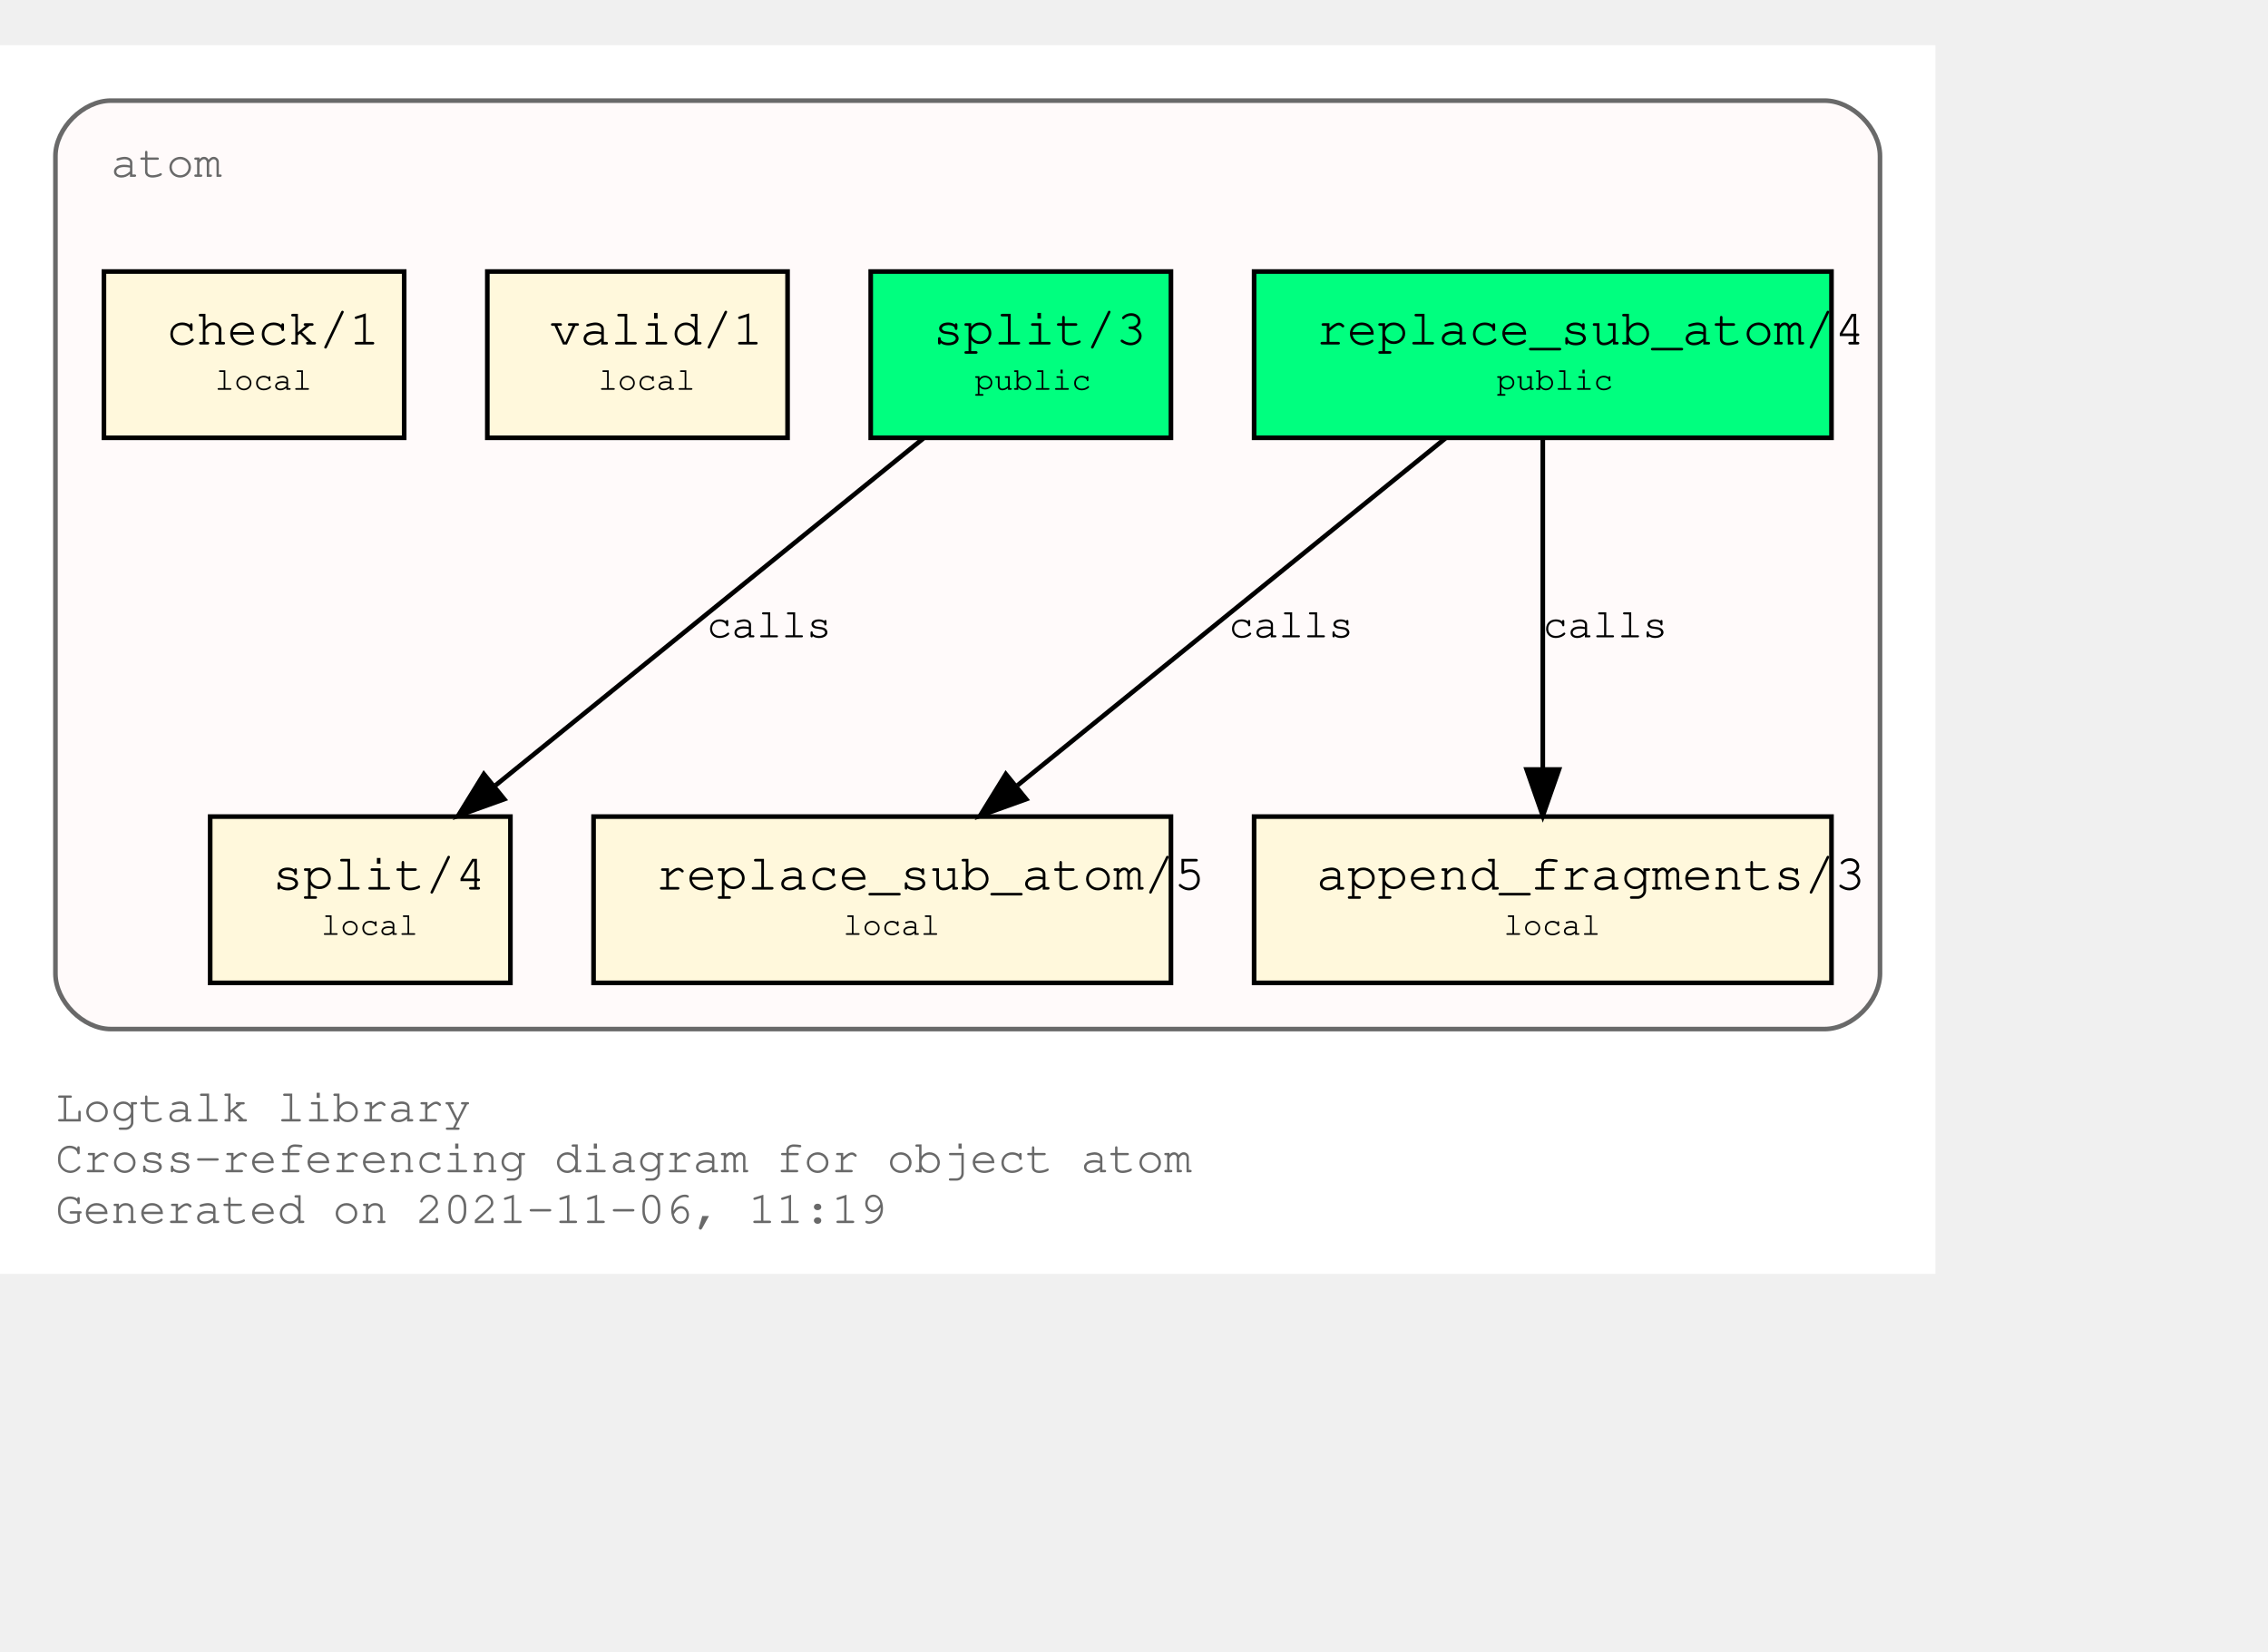
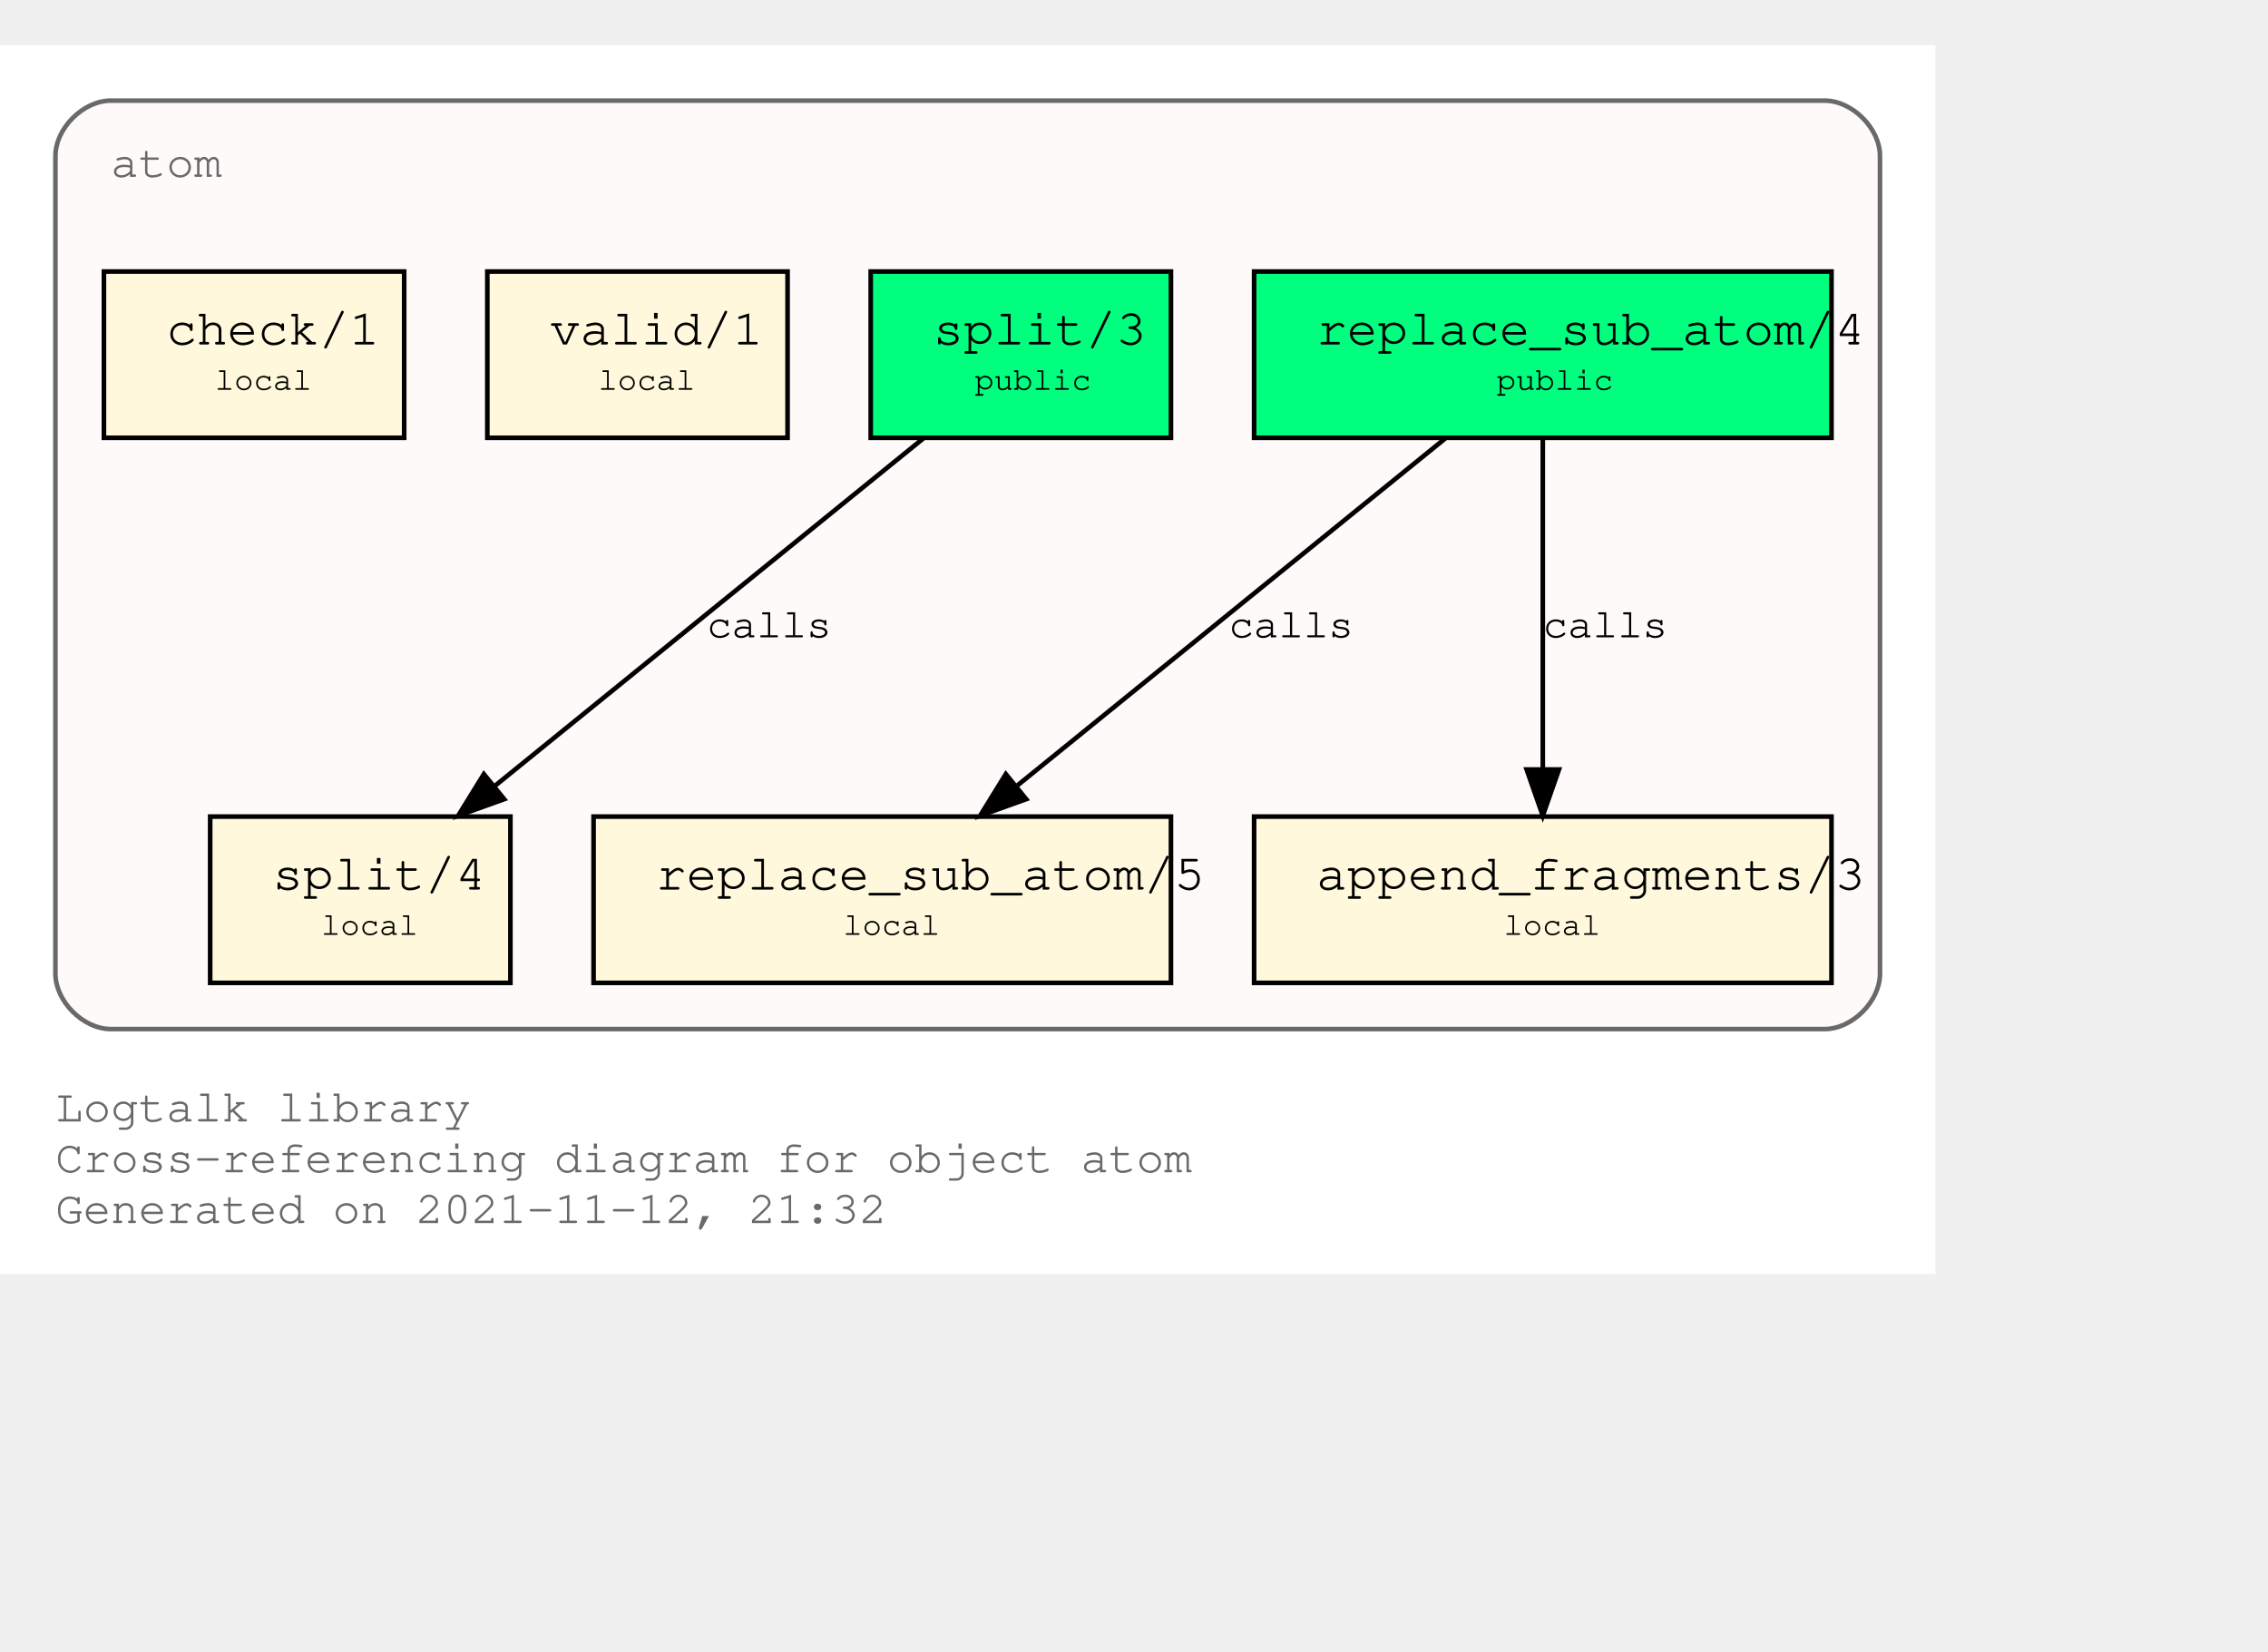
<svg xmlns="http://www.w3.org/2000/svg" xmlns:xlink="http://www.w3.org/1999/xlink" width="563pt" height="410pt" viewBox="72.00 72.00 491.00 338.00">
  <g id="graph0" class="graph" transform="scale(1 1) rotate(0) translate(76 334)">
    <polygon fill="white" stroke="transparent" points="-4,4 -4,-262 415,-262 415,4 -4,4" />
    <text text-anchor="start" x="8" y="-29" font-family="Courier,monospace" font-size="10.00" fill="dimgray">Logtalk library</text>
    <text text-anchor="start" x="8" y="-18" font-family="Courier,monospace" font-size="10.00" fill="dimgray">Cross-referencing diagram for object atom</text>
-     <text text-anchor="start" x="8" y="-7" font-family="Courier,monospace" font-size="10.00" fill="dimgray">Generated on 2021-11-06, 11:19</text>
+     <text text-anchor="start" x="8" y="-7" font-family="Courier,monospace" font-size="10.00" fill="dimgray">Generated on 2021-11-12, 21:32</text>
    <g id="clust1" class="cluster">
      <g id="a_clust1">
        <a xlink:title="atom">
          <path fill="snow" stroke="dimgray" d="M20,-49C20,-49 391,-49 391,-49 397,-49 403,-55 403,-61 403,-61 403,-238 403,-238 403,-244 397,-250 391,-250 391,-250 20,-250 20,-250 14,-250 8,-244 8,-238 8,-238 8,-61 8,-61 8,-55 14,-49 20,-49" />
          <g id="a_clust1_0">
-             <a xlink:href="https://github.com/LogtalkDotOrg/logtalk3/tree/a3989fb2f1e2fb4f9cfaf08f25bcd7b146d4b396/library/types/atom.lgt" xlink:title="https://github.com/LogtalkDotOrg/logtalk3/tree/a3989fb2f1e2fb4f9cfaf08f25bcd7b146d4b396/library/types/atom.lgt">
+             <a xlink:href="https://github.com/LogtalkDotOrg/logtalk3/tree/da1b904fb338cb0213d64d8c5e20b502297dd0fd/library/types/atom.lgt" xlink:title="https://github.com/LogtalkDotOrg/logtalk3/tree/da1b904fb338cb0213d64d8c5e20b502297dd0fd/library/types/atom.lgt">
              <text text-anchor="start" x="20" y="-233.5" font-family="Courier,monospace" font-size="10.00" fill="dimgray">atom</text>
            </a>
          </g>
        </a>
      </g>
    </g>
    <g id="node1" class="node">
      <g id="a_node1">
-         <a xlink:href="https://github.com/LogtalkDotOrg/logtalk3/tree/a3989fb2f1e2fb4f9cfaf08f25bcd7b146d4b396/library/types/atom.lgt#L32" xlink:title="https://github.com/LogtalkDotOrg/logtalk3/tree/a3989fb2f1e2fb4f9cfaf08f25bcd7b146d4b396/library/types/atom.lgt#L32">
+         <a xlink:href="https://github.com/LogtalkDotOrg/logtalk3/tree/da1b904fb338cb0213d64d8c5e20b502297dd0fd/library/types/atom.lgt#L32" xlink:title="https://github.com/LogtalkDotOrg/logtalk3/tree/da1b904fb338cb0213d64d8c5e20b502297dd0fd/library/types/atom.lgt#L32">
          <polygon fill="springgreen" stroke="black" points="392.5,-213 267.5,-213 267.5,-177 392.5,-177 392.5,-213" />
          <text text-anchor="start" x="276" y="-197.8" font-family="Courier,monospace" font-size="9.00"> </text>
          <text text-anchor="start" x="281" y="-197.2" font-family="Courier,monospace" font-size="11.00">replace_sub_atom/4</text>
          <text text-anchor="start" x="380" y="-197.8" font-family="Courier,monospace" font-size="9.00"> </text>
          <text text-anchor="start" x="276" y="-186.8" font-family="Courier,monospace" font-size="9.00"> </text>
          <text text-anchor="start" x="320" y="-187.4" font-family="Courier,monospace" font-size="7.00">public</text>
          <text text-anchor="start" x="380" y="-186.8" font-family="Courier,monospace" font-size="9.00"> </text>
        </a>
      </g>
    </g>
    <g id="node4" class="node">
      <g id="a_node4">
-         <a xlink:href="https://github.com/LogtalkDotOrg/logtalk3/tree/a3989fb2f1e2fb4f9cfaf08f25bcd7b146d4b396/library/types/atom.lgt#L54" xlink:title="https://github.com/LogtalkDotOrg/logtalk3/tree/a3989fb2f1e2fb4f9cfaf08f25bcd7b146d4b396/library/types/atom.lgt#L54">
+         <a xlink:href="https://github.com/LogtalkDotOrg/logtalk3/tree/da1b904fb338cb0213d64d8c5e20b502297dd0fd/library/types/atom.lgt#L54" xlink:title="https://github.com/LogtalkDotOrg/logtalk3/tree/da1b904fb338cb0213d64d8c5e20b502297dd0fd/library/types/atom.lgt#L54">
          <polygon fill="cornsilk" stroke="black" points="249.5,-95 124.5,-95 124.5,-59 249.5,-59 249.5,-95" />
          <text text-anchor="start" x="133" y="-79.8" font-family="Courier,monospace" font-size="9.00"> </text>
          <text text-anchor="start" x="138" y="-79.2" font-family="Courier,monospace" font-size="11.00">replace_sub_atom/5</text>
          <text text-anchor="start" x="237" y="-79.8" font-family="Courier,monospace" font-size="9.00"> </text>
          <text text-anchor="start" x="133" y="-68.8" font-family="Courier,monospace" font-size="9.00"> </text>
          <text text-anchor="start" x="178.5" y="-69.4" font-family="Courier,monospace" font-size="7.00">local</text>
          <text text-anchor="start" x="237" y="-68.8" font-family="Courier,monospace" font-size="9.00"> </text>
        </a>
      </g>
    </g>
    <g id="edge1" class="edge">
      <g id="a_edge1">
-         <a xlink:href="https://github.com/LogtalkDotOrg/logtalk3/tree/a3989fb2f1e2fb4f9cfaf08f25bcd7b146d4b396/library/types/atom.lgt#L46" xlink:title="calls">
+         <a xlink:href="https://github.com/LogtalkDotOrg/logtalk3/tree/da1b904fb338cb0213d64d8c5e20b502297dd0fd/library/types/atom.lgt#L46" xlink:title="calls">
          <path fill="none" stroke="black" d="M308.9,-176.88C284.4,-157.01 243.83,-124.1 216.28,-101.76" />
          <polygon fill="black" stroke="black" points="218.16,-98.77 208.19,-95.19 213.75,-104.2 218.16,-98.77" />
        </a>
      </g>
      <g id="a_edge1-label">
-         <a xlink:href="https://github.com/LogtalkDotOrg/logtalk3/tree/a3989fb2f1e2fb4f9cfaf08f25bcd7b146d4b396/library/types/atom.lgt#L46" xlink:title="https://github.com/LogtalkDotOrg/logtalk3/tree/a3989fb2f1e2fb4f9cfaf08f25bcd7b146d4b396/library/types/atom.lgt#L46">
+         <a xlink:href="https://github.com/LogtalkDotOrg/logtalk3/tree/da1b904fb338cb0213d64d8c5e20b502297dd0fd/library/types/atom.lgt#L46" xlink:title="https://github.com/LogtalkDotOrg/logtalk3/tree/da1b904fb338cb0213d64d8c5e20b502297dd0fd/library/types/atom.lgt#L46">
          <text text-anchor="start" x="262" y="-133.8" font-family="Courier,monospace" font-size="9.00">calls</text>
        </a>
      </g>
    </g>
    <g id="node5" class="node">
      <g id="a_node5">
-         <a xlink:href="https://github.com/LogtalkDotOrg/logtalk3/tree/a3989fb2f1e2fb4f9cfaf08f25bcd7b146d4b396/library/types/atom.lgt#L65" xlink:title="https://github.com/LogtalkDotOrg/logtalk3/tree/a3989fb2f1e2fb4f9cfaf08f25bcd7b146d4b396/library/types/atom.lgt#L65">
+         <a xlink:href="https://github.com/LogtalkDotOrg/logtalk3/tree/da1b904fb338cb0213d64d8c5e20b502297dd0fd/library/types/atom.lgt#L65" xlink:title="https://github.com/LogtalkDotOrg/logtalk3/tree/da1b904fb338cb0213d64d8c5e20b502297dd0fd/library/types/atom.lgt#L65">
          <polygon fill="cornsilk" stroke="black" points="392.5,-95 267.5,-95 267.5,-59 392.5,-59 392.5,-95" />
          <text text-anchor="start" x="276" y="-79.8" font-family="Courier,monospace" font-size="9.00"> </text>
          <text text-anchor="start" x="281" y="-79.2" font-family="Courier,monospace" font-size="11.00">append_fragments/3</text>
          <text text-anchor="start" x="380" y="-79.8" font-family="Courier,monospace" font-size="9.00"> </text>
          <text text-anchor="start" x="276" y="-68.8" font-family="Courier,monospace" font-size="9.00"> </text>
          <text text-anchor="start" x="321.5" y="-69.4" font-family="Courier,monospace" font-size="7.00">local</text>
          <text text-anchor="start" x="380" y="-68.8" font-family="Courier,monospace" font-size="9.00"> </text>
        </a>
      </g>
    </g>
    <g id="edge2" class="edge">
      <g id="a_edge2">
-         <a xlink:href="https://github.com/LogtalkDotOrg/logtalk3/tree/a3989fb2f1e2fb4f9cfaf08f25bcd7b146d4b396/library/types/atom.lgt#L46" xlink:title="calls">
+         <a xlink:href="https://github.com/LogtalkDotOrg/logtalk3/tree/da1b904fb338cb0213d64d8c5e20b502297dd0fd/library/types/atom.lgt#L46" xlink:title="calls">
          <path fill="none" stroke="black" d="M330,-176.88C330,-158.04 330,-127.47 330,-105.3" />
          <polygon fill="black" stroke="black" points="333.5,-105.19 330,-95.19 326.5,-105.19 333.5,-105.19" />
        </a>
      </g>
      <g id="a_edge2-label">
-         <a xlink:href="https://github.com/LogtalkDotOrg/logtalk3/tree/a3989fb2f1e2fb4f9cfaf08f25bcd7b146d4b396/library/types/atom.lgt#L46" xlink:title="https://github.com/LogtalkDotOrg/logtalk3/tree/a3989fb2f1e2fb4f9cfaf08f25bcd7b146d4b396/library/types/atom.lgt#L46">
+         <a xlink:href="https://github.com/LogtalkDotOrg/logtalk3/tree/da1b904fb338cb0213d64d8c5e20b502297dd0fd/library/types/atom.lgt#L46" xlink:title="https://github.com/LogtalkDotOrg/logtalk3/tree/da1b904fb338cb0213d64d8c5e20b502297dd0fd/library/types/atom.lgt#L46">
          <text text-anchor="start" x="330" y="-133.8" font-family="Courier,monospace" font-size="9.00">calls</text>
        </a>
      </g>
    </g>
    <g id="node2" class="node">
      <g id="a_node2">
-         <a xlink:href="https://github.com/LogtalkDotOrg/logtalk3/tree/a3989fb2f1e2fb4f9cfaf08f25bcd7b146d4b396/library/types/atom.lgt#L39" xlink:title="https://github.com/LogtalkDotOrg/logtalk3/tree/a3989fb2f1e2fb4f9cfaf08f25bcd7b146d4b396/library/types/atom.lgt#L39">
+         <a xlink:href="https://github.com/LogtalkDotOrg/logtalk3/tree/da1b904fb338cb0213d64d8c5e20b502297dd0fd/library/types/atom.lgt#L39" xlink:title="https://github.com/LogtalkDotOrg/logtalk3/tree/da1b904fb338cb0213d64d8c5e20b502297dd0fd/library/types/atom.lgt#L39">
          <polygon fill="springgreen" stroke="black" points="249.5,-213 184.5,-213 184.5,-177 249.5,-177 249.5,-213" />
          <text text-anchor="start" x="193" y="-197.8" font-family="Courier,monospace" font-size="9.00"> </text>
          <text text-anchor="start" x="198" y="-197.2" font-family="Courier,monospace" font-size="11.00">split/3</text>
          <text text-anchor="start" x="237" y="-197.8" font-family="Courier,monospace" font-size="9.00"> </text>
          <text text-anchor="start" x="193" y="-186.8" font-family="Courier,monospace" font-size="9.00"> </text>
          <text text-anchor="start" x="207" y="-187.4" font-family="Courier,monospace" font-size="7.00">public</text>
          <text text-anchor="start" x="237" y="-186.8" font-family="Courier,monospace" font-size="9.00"> </text>
        </a>
      </g>
    </g>
    <g id="node6" class="node">
      <g id="a_node6">
-         <a xlink:href="https://github.com/LogtalkDotOrg/logtalk3/tree/a3989fb2f1e2fb4f9cfaf08f25bcd7b146d4b396/library/types/atom.lgt#L77" xlink:title="https://github.com/LogtalkDotOrg/logtalk3/tree/a3989fb2f1e2fb4f9cfaf08f25bcd7b146d4b396/library/types/atom.lgt#L77">
+         <a xlink:href="https://github.com/LogtalkDotOrg/logtalk3/tree/da1b904fb338cb0213d64d8c5e20b502297dd0fd/library/types/atom.lgt#L77" xlink:title="https://github.com/LogtalkDotOrg/logtalk3/tree/da1b904fb338cb0213d64d8c5e20b502297dd0fd/library/types/atom.lgt#L77">
          <polygon fill="cornsilk" stroke="black" points="106.5,-95 41.5,-95 41.5,-59 106.5,-59 106.5,-95" />
          <text text-anchor="start" x="50" y="-79.8" font-family="Courier,monospace" font-size="9.00"> </text>
          <text text-anchor="start" x="55" y="-79.2" font-family="Courier,monospace" font-size="11.00">split/4</text>
          <text text-anchor="start" x="94" y="-79.8" font-family="Courier,monospace" font-size="9.00"> </text>
          <text text-anchor="start" x="50" y="-68.8" font-family="Courier,monospace" font-size="9.00"> </text>
          <text text-anchor="start" x="65.5" y="-69.4" font-family="Courier,monospace" font-size="7.00">local</text>
          <text text-anchor="start" x="94" y="-68.8" font-family="Courier,monospace" font-size="9.00"> </text>
        </a>
      </g>
    </g>
    <g id="edge3" class="edge">
      <g id="a_edge3">
-         <a xlink:href="https://github.com/LogtalkDotOrg/logtalk3/tree/a3989fb2f1e2fb4f9cfaf08f25bcd7b146d4b396/library/types/atom.lgt#L70" xlink:title="calls">
+         <a xlink:href="https://github.com/LogtalkDotOrg/logtalk3/tree/da1b904fb338cb0213d64d8c5e20b502297dd0fd/library/types/atom.lgt#L70" xlink:title="calls">
          <path fill="none" stroke="black" d="M195.9,-176.88C171.4,-157.01 130.83,-124.1 103.28,-101.76" />
          <polygon fill="black" stroke="black" points="105.16,-98.77 95.19,-95.19 100.75,-104.2 105.16,-98.77" />
        </a>
      </g>
      <g id="a_edge3-label">
-         <a xlink:href="https://github.com/LogtalkDotOrg/logtalk3/tree/a3989fb2f1e2fb4f9cfaf08f25bcd7b146d4b396/library/types/atom.lgt#L70" xlink:title="https://github.com/LogtalkDotOrg/logtalk3/tree/a3989fb2f1e2fb4f9cfaf08f25bcd7b146d4b396/library/types/atom.lgt#L70">
+         <a xlink:href="https://github.com/LogtalkDotOrg/logtalk3/tree/da1b904fb338cb0213d64d8c5e20b502297dd0fd/library/types/atom.lgt#L70" xlink:title="https://github.com/LogtalkDotOrg/logtalk3/tree/da1b904fb338cb0213d64d8c5e20b502297dd0fd/library/types/atom.lgt#L70">
          <text text-anchor="start" x="149" y="-133.8" font-family="Courier,monospace" font-size="9.00">calls</text>
        </a>
      </g>
    </g>
    <g id="node3" class="node">
      <g id="a_node3">
-         <a xlink:href="https://github.com/LogtalkDotOrg/logtalk3/tree/a3989fb2f1e2fb4f9cfaf08f25bcd7b146d4b396/library/types/atom.lgt#L88" xlink:title="https://github.com/LogtalkDotOrg/logtalk3/tree/a3989fb2f1e2fb4f9cfaf08f25bcd7b146d4b396/library/types/atom.lgt#L88">
+         <a xlink:href="https://github.com/LogtalkDotOrg/logtalk3/tree/da1b904fb338cb0213d64d8c5e20b502297dd0fd/library/types/atom.lgt#L88" xlink:title="https://github.com/LogtalkDotOrg/logtalk3/tree/da1b904fb338cb0213d64d8c5e20b502297dd0fd/library/types/atom.lgt#L88">
          <polygon fill="cornsilk" stroke="black" points="166.5,-213 101.5,-213 101.5,-177 166.5,-177 166.5,-213" />
          <text text-anchor="start" x="110" y="-197.8" font-family="Courier,monospace" font-size="9.00"> </text>
          <text text-anchor="start" x="115" y="-197.2" font-family="Courier,monospace" font-size="11.00">valid/1</text>
          <text text-anchor="start" x="154" y="-197.8" font-family="Courier,monospace" font-size="9.00"> </text>
          <text text-anchor="start" x="110" y="-186.8" font-family="Courier,monospace" font-size="9.00"> </text>
          <text text-anchor="start" x="125.5" y="-187.4" font-family="Courier,monospace" font-size="7.00">local</text>
          <text text-anchor="start" x="154" y="-186.8" font-family="Courier,monospace" font-size="9.00"> </text>
        </a>
      </g>
    </g>
    <g id="node7" class="node">
      <g id="a_node7">
-         <a xlink:href="https://github.com/LogtalkDotOrg/logtalk3/tree/a3989fb2f1e2fb4f9cfaf08f25bcd7b146d4b396/library/types/atom.lgt#L91" xlink:title="https://github.com/LogtalkDotOrg/logtalk3/tree/a3989fb2f1e2fb4f9cfaf08f25bcd7b146d4b396/library/types/atom.lgt#L91">
+         <a xlink:href="https://github.com/LogtalkDotOrg/logtalk3/tree/da1b904fb338cb0213d64d8c5e20b502297dd0fd/library/types/atom.lgt#L91" xlink:title="https://github.com/LogtalkDotOrg/logtalk3/tree/da1b904fb338cb0213d64d8c5e20b502297dd0fd/library/types/atom.lgt#L91">
          <polygon fill="cornsilk" stroke="black" points="83.5,-213 18.5,-213 18.5,-177 83.5,-177 83.5,-213" />
          <text text-anchor="start" x="27" y="-197.8" font-family="Courier,monospace" font-size="9.00"> </text>
          <text text-anchor="start" x="32" y="-197.2" font-family="Courier,monospace" font-size="11.00">check/1</text>
          <text text-anchor="start" x="71" y="-197.8" font-family="Courier,monospace" font-size="9.00"> </text>
          <text text-anchor="start" x="27" y="-186.8" font-family="Courier,monospace" font-size="9.00"> </text>
          <text text-anchor="start" x="42.5" y="-187.4" font-family="Courier,monospace" font-size="7.00">local</text>
          <text text-anchor="start" x="71" y="-186.8" font-family="Courier,monospace" font-size="9.00"> </text>
        </a>
      </g>
    </g>
  </g>
</svg>
